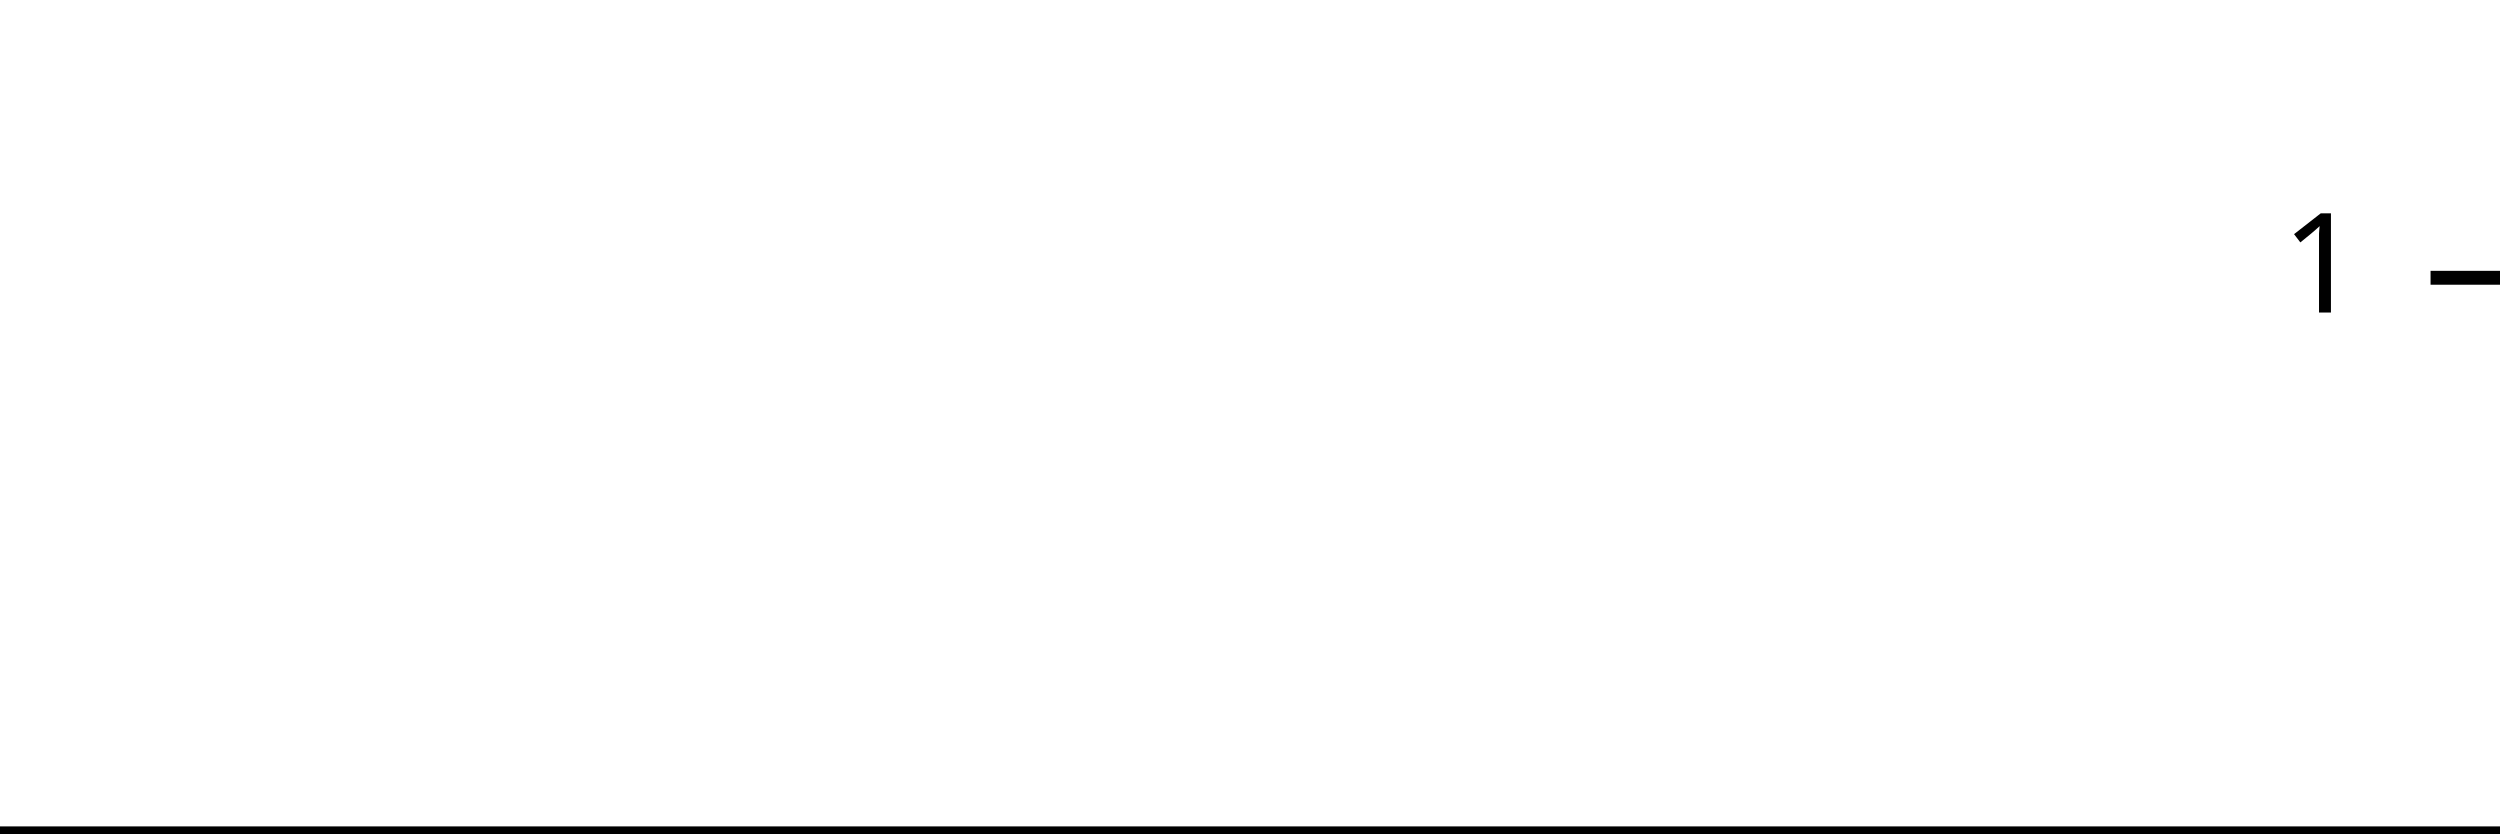
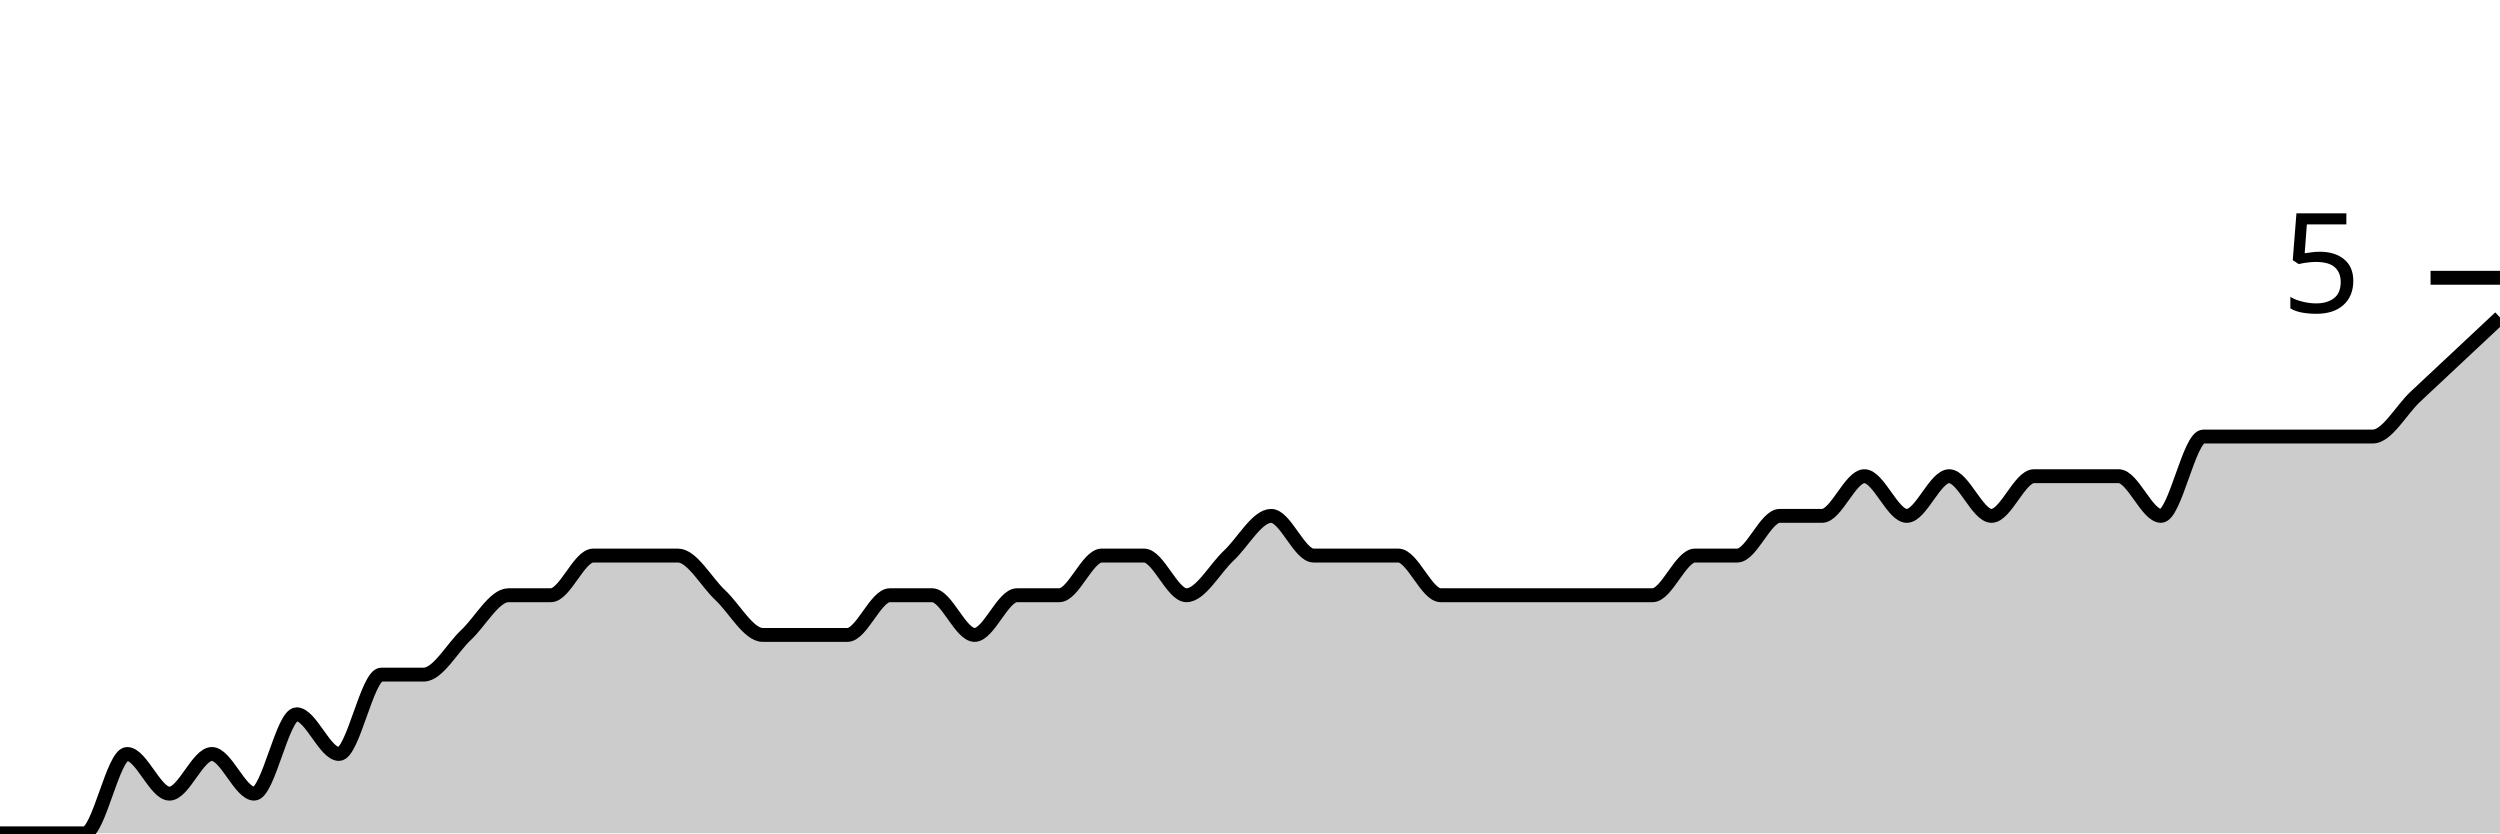
<svg xmlns="http://www.w3.org/2000/svg" viewBox="0 0 180 60">
  <g transform="translate(0,20)">
-     <path class="area" fill="rgba(0, 0, 0, 0.2)" d="M0,40C1.034,40,2.069,40,3.103,40C4.138,40,5.172,40,6.207,40C7.241,40,8.276,40,9.31,40C10.345,40,11.379,40,12.414,40C13.448,40,14.483,40,15.517,40C16.552,40,17.586,40,18.621,40C19.655,40,20.69,40,21.724,40C22.759,40,23.793,40,24.828,40C25.862,40,26.897,40,27.931,40C28.966,40,30,40,31.034,40C32.069,40,33.103,40,34.138,40C35.172,40,36.207,40,37.241,40C38.276,40,39.31,40,40.345,40C41.379,40,42.414,40,43.448,40C44.483,40,45.517,40,46.552,40C47.586,40,48.621,40,49.655,40C50.69,40,51.724,40,52.759,40C53.793,40,54.828,40,55.862,40C56.897,40,57.931,40,58.966,40C60,40,61.034,40,62.069,40C63.103,40,64.138,40,65.172,40C66.207,40,67.241,40,68.276,40C69.31,40,70.345,40,71.379,40C72.414,40,73.448,40,74.483,40C75.517,40,76.552,40,77.586,40C78.621,40,79.655,40,80.69,40C81.724,40,82.759,40,83.793,40C84.828,40,85.862,40,86.897,40C87.931,40,88.966,40,90,40C91.034,40,92.069,40,93.103,40C94.138,40,95.172,40,96.207,40C97.241,40,98.276,40,99.31,40C100.345,40,101.379,40,102.414,40C103.448,40,104.483,40,105.517,40C106.552,40,107.586,40,108.621,40C109.655,40,110.69,40,111.724,40C112.759,40,113.793,40,114.828,40C115.862,40,116.897,40,117.931,40C118.966,40,120,40,121.034,40C122.069,40,123.103,40,124.138,40C125.172,40,126.207,40,127.241,40C128.276,40,129.31,40,130.345,40C131.379,40,132.414,40,133.448,40C134.483,40,135.517,40,136.552,40C137.586,40,138.621,40,139.655,40C140.69,40,141.724,40,142.759,40C143.793,40,144.828,40,145.862,40C146.897,40,147.931,40,148.966,40C150,40,151.034,40,152.069,40C153.103,40,154.138,40,155.172,40C156.207,40,157.241,40,158.276,40C159.31,40,160.345,40,161.379,40C162.414,40,163.448,40,164.483,40C165.517,40,166.552,40,167.586,40C168.621,40,169.655,40,170.69,40C171.724,40,172.759,40,173.793,40C174.828,40,175.862,40,176.897,40C177.931,40,178.966,40,180,40L180,40C178.966,40,177.931,40,176.897,40C175.862,40,174.828,40,173.793,40C172.759,40,171.724,40,170.69,40C169.655,40,168.621,40,167.586,40C166.552,40,165.517,40,164.483,40C163.448,40,162.414,40,161.379,40C160.345,40,159.31,40,158.276,40C157.241,40,156.207,40,155.172,40C154.138,40,153.103,40,152.069,40C151.034,40,150,40,148.966,40C147.931,40,146.897,40,145.862,40C144.828,40,143.793,40,142.759,40C141.724,40,140.69,40,139.655,40C138.621,40,137.586,40,136.552,40C135.517,40,134.483,40,133.448,40C132.414,40,131.379,40,130.345,40C129.31,40,128.276,40,127.241,40C126.207,40,125.172,40,124.138,40C123.103,40,122.069,40,121.034,40C120,40,118.966,40,117.931,40C116.897,40,115.862,40,114.828,40C113.793,40,112.759,40,111.724,40C110.69,40,109.655,40,108.621,40C107.586,40,106.552,40,105.517,40C104.483,40,103.448,40,102.414,40C101.379,40,100.345,40,99.31,40C98.276,40,97.241,40,96.207,40C95.172,40,94.138,40,93.103,40C92.069,40,91.034,40,90,40C88.966,40,87.931,40,86.897,40C85.862,40,84.828,40,83.793,40C82.759,40,81.724,40,80.69,40C79.655,40,78.621,40,77.586,40C76.552,40,75.517,40,74.483,40C73.448,40,72.414,40,71.379,40C70.345,40,69.31,40,68.276,40C67.241,40,66.207,40,65.172,40C64.138,40,63.103,40,62.069,40C61.034,40,60,40,58.966,40C57.931,40,56.897,40,55.862,40C54.828,40,53.793,40,52.759,40C51.724,40,50.69,40,49.655,40C48.621,40,47.586,40,46.552,40C45.517,40,44.483,40,43.448,40C42.414,40,41.379,40,40.345,40C39.31,40,38.276,40,37.241,40C36.207,40,35.172,40,34.138,40C33.103,40,32.069,40,31.034,40C30,40,28.966,40,27.931,40C26.897,40,25.862,40,24.828,40C23.793,40,22.759,40,21.724,40C20.69,40,19.655,40,18.621,40C17.586,40,16.552,40,15.517,40C14.483,40,13.448,40,12.414,40C11.379,40,10.345,40,9.31,40C8.276,40,7.241,40,6.207,40C5.172,40,4.138,40,3.103,40C2.069,40,1.034,40,0,40Z" />
-     <path class="line" stroke="black" fill="none" d="M0,40C1.034,40,2.069,40,3.103,40C4.138,40,5.172,40,6.207,40C7.241,40,8.276,40,9.31,40C10.345,40,11.379,40,12.414,40C13.448,40,14.483,40,15.517,40C16.552,40,17.586,40,18.621,40C19.655,40,20.69,40,21.724,40C22.759,40,23.793,40,24.828,40C25.862,40,26.897,40,27.931,40C28.966,40,30,40,31.034,40C32.069,40,33.103,40,34.138,40C35.172,40,36.207,40,37.241,40C38.276,40,39.31,40,40.345,40C41.379,40,42.414,40,43.448,40C44.483,40,45.517,40,46.552,40C47.586,40,48.621,40,49.655,40C50.69,40,51.724,40,52.759,40C53.793,40,54.828,40,55.862,40C56.897,40,57.931,40,58.966,40C60,40,61.034,40,62.069,40C63.103,40,64.138,40,65.172,40C66.207,40,67.241,40,68.276,40C69.31,40,70.345,40,71.379,40C72.414,40,73.448,40,74.483,40C75.517,40,76.552,40,77.586,40C78.621,40,79.655,40,80.69,40C81.724,40,82.759,40,83.793,40C84.828,40,85.862,40,86.897,40C87.931,40,88.966,40,90,40C91.034,40,92.069,40,93.103,40C94.138,40,95.172,40,96.207,40C97.241,40,98.276,40,99.31,40C100.345,40,101.379,40,102.414,40C103.448,40,104.483,40,105.517,40C106.552,40,107.586,40,108.621,40C109.655,40,110.69,40,111.724,40C112.759,40,113.793,40,114.828,40C115.862,40,116.897,40,117.931,40C118.966,40,120,40,121.034,40C122.069,40,123.103,40,124.138,40C125.172,40,126.207,40,127.241,40C128.276,40,129.31,40,130.345,40C131.379,40,132.414,40,133.448,40C134.483,40,135.517,40,136.552,40C137.586,40,138.621,40,139.655,40C140.69,40,141.724,40,142.759,40C143.793,40,144.828,40,145.862,40C146.897,40,147.931,40,148.966,40C150,40,151.034,40,152.069,40C153.103,40,154.138,40,155.172,40C156.207,40,157.241,40,158.276,40C159.31,40,160.345,40,161.379,40C162.414,40,163.448,40,164.483,40C165.517,40,166.552,40,167.586,40C168.621,40,169.655,40,170.69,40C171.724,40,172.759,40,173.793,40C174.828,40,175.862,40,176.897,40C177.931,40,178.966,40,180,40" />
+     <path class="area" fill="rgba(0, 0, 0, 0.2)" d="M0,40C1.017,40,2.034,40,3.051,40C4.068,40,5.085,40,6.102,40C7.119,40,8.136,34.286,9.153,34.286C10.169,34.286,11.186,37.143,12.203,37.143C13.22,37.143,14.237,34.286,15.254,34.286C16.271,34.286,17.288,37.143,18.305,37.143C19.322,37.143,20.339,31.429,21.356,31.429C22.373,31.429,23.39,34.286,24.407,34.286C25.424,34.286,26.441,28.571,27.458,28.571C28.475,28.571,29.492,28.571,30.508,28.571C31.525,28.571,32.542,26.667,33.559,25.714C34.576,24.762,35.593,22.857,36.61,22.857C37.627,22.857,38.644,22.857,39.661,22.857C40.678,22.857,41.695,20,42.712,20C43.729,20,44.746,20,45.763,20C46.78,20,47.797,20,48.814,20C49.831,20,50.847,21.905,51.864,22.857C52.881,23.81,53.898,25.714,54.915,25.714C55.932,25.714,56.949,25.714,57.966,25.714C58.983,25.714,60,25.714,61.017,25.714C62.034,25.714,63.051,22.857,64.068,22.857C65.085,22.857,66.102,22.857,67.119,22.857C68.136,22.857,69.153,25.714,70.169,25.714C71.186,25.714,72.203,22.857,73.22,22.857C74.237,22.857,75.254,22.857,76.271,22.857C77.288,22.857,78.305,20,79.322,20C80.339,20,81.356,20,82.373,20C83.39,20,84.407,22.857,85.424,22.857C86.441,22.857,87.458,20.952,88.475,20C89.492,19.048,90.508,17.143,91.525,17.143C92.542,17.143,93.559,20,94.576,20C95.593,20,96.61,20,97.627,20C98.644,20,99.661,20,100.678,20C101.695,20,102.712,22.857,103.729,22.857C104.746,22.857,105.763,22.857,106.78,22.857C107.797,22.857,108.814,22.857,109.831,22.857C110.847,22.857,111.864,22.857,112.881,22.857C113.898,22.857,114.915,22.857,115.932,22.857C116.949,22.857,117.966,22.857,118.983,22.857C120,22.857,121.017,20,122.034,20C123.051,20,124.068,20,125.085,20C126.102,20,127.119,17.143,128.136,17.143C129.153,17.143,130.169,17.143,131.186,17.143C132.203,17.143,133.22,14.286,134.237,14.286C135.254,14.286,136.271,17.143,137.288,17.143C138.305,17.143,139.322,14.286,140.339,14.286C141.356,14.286,142.373,17.143,143.39,17.143C144.407,17.143,145.424,14.286,146.441,14.286C147.458,14.286,148.475,14.286,149.492,14.286C150.508,14.286,151.525,14.286,152.542,14.286C153.559,14.286,154.576,17.143,155.593,17.143C156.61,17.143,157.627,11.429,158.644,11.429C159.661,11.429,160.678,11.429,161.695,11.429C162.712,11.429,163.729,11.429,164.746,11.429C165.763,11.429,166.78,11.429,167.797,11.429C168.814,11.429,169.831,11.429,170.847,11.429C171.864,11.429,172.881,9.524,173.898,8.571C174.915,7.619,175.932,6.667,176.949,5.714C177.966,4.762,178.983,3.81,180,2.857L180,40C178.983,40,177.966,40,176.949,40C175.932,40,174.915,40,173.898,40C172.881,40,171.864,40,170.847,40C169.831,40,168.814,40,167.797,40C166.78,40,165.763,40,164.746,40C163.729,40,162.712,40,161.695,40C160.678,40,159.661,40,158.644,40C157.627,40,156.61,40,155.593,40C154.576,40,153.559,40,152.542,40C151.525,40,150.508,40,149.492,40C148.475,40,147.458,40,146.441,40C145.424,40,144.407,40,143.39,40C142.373,40,141.356,40,140.339,40C139.322,40,138.305,40,137.288,40C136.271,40,135.254,40,134.237,40C133.22,40,132.203,40,131.186,40C130.169,40,129.153,40,128.136,40C127.119,40,126.102,40,125.085,40C124.068,40,123.051,40,122.034,40C121.017,40,120,40,118.983,40C117.966,40,116.949,40,115.932,40C114.915,40,113.898,40,112.881,40C111.864,40,110.847,40,109.831,40C108.814,40,107.797,40,106.78,40C105.763,40,104.746,40,103.729,40C102.712,40,101.695,40,100.678,40C99.661,40,98.644,40,97.627,40C96.61,40,95.593,40,94.576,40C93.559,40,92.542,40,91.525,40C90.508,40,89.492,40,88.475,40C87.458,40,86.441,40,85.424,40C84.407,40,83.39,40,82.373,40C81.356,40,80.339,40,79.322,40C78.305,40,77.288,40,76.271,40C75.254,40,74.237,40,73.22,40C72.203,40,71.186,40,70.169,40C69.153,40,68.136,40,67.119,40C66.102,40,65.085,40,64.068,40C63.051,40,62.034,40,61.017,40C60,40,58.983,40,57.966,40C56.949,40,55.932,40,54.915,40C53.898,40,52.881,40,51.864,40C50.847,40,49.831,40,48.814,40C47.797,40,46.78,40,45.763,40C44.746,40,43.729,40,42.712,40C41.695,40,40.678,40,39.661,40C38.644,40,37.627,40,36.61,40C35.593,40,34.576,40,33.559,40C32.542,40,31.525,40,30.508,40C29.492,40,28.475,40,27.458,40C26.441,40,25.424,40,24.407,40C23.39,40,22.373,40,21.356,40C20.339,40,19.322,40,18.305,40C17.288,40,16.271,40,15.254,40C14.237,40,13.22,40,12.203,40C11.186,40,10.169,40,9.153,40C8.136,40,7.119,40,6.102,40C5.085,40,4.068,40,3.051,40C2.034,40,1.017,40,0,40Z" />
+     <path class="line" stroke="black" fill="none" d="M0,40C1.017,40,2.034,40,3.051,40C4.068,40,5.085,40,6.102,40C7.119,40,8.136,34.286,9.153,34.286C10.169,34.286,11.186,37.143,12.203,37.143C13.22,37.143,14.237,34.286,15.254,34.286C16.271,34.286,17.288,37.143,18.305,37.143C19.322,37.143,20.339,31.429,21.356,31.429C22.373,31.429,23.39,34.286,24.407,34.286C25.424,34.286,26.441,28.571,27.458,28.571C28.475,28.571,29.492,28.571,30.508,28.571C31.525,28.571,32.542,26.667,33.559,25.714C34.576,24.762,35.593,22.857,36.61,22.857C37.627,22.857,38.644,22.857,39.661,22.857C40.678,22.857,41.695,20,42.712,20C43.729,20,44.746,20,45.763,20C46.78,20,47.797,20,48.814,20C49.831,20,50.847,21.905,51.864,22.857C52.881,23.81,53.898,25.714,54.915,25.714C55.932,25.714,56.949,25.714,57.966,25.714C58.983,25.714,60,25.714,61.017,25.714C62.034,25.714,63.051,22.857,64.068,22.857C65.085,22.857,66.102,22.857,67.119,22.857C68.136,22.857,69.153,25.714,70.169,25.714C71.186,25.714,72.203,22.857,73.22,22.857C74.237,22.857,75.254,22.857,76.271,22.857C77.288,22.857,78.305,20,79.322,20C80.339,20,81.356,20,82.373,20C83.39,20,84.407,22.857,85.424,22.857C86.441,22.857,87.458,20.952,88.475,20C89.492,19.048,90.508,17.143,91.525,17.143C92.542,17.143,93.559,20,94.576,20C95.593,20,96.61,20,97.627,20C98.644,20,99.661,20,100.678,20C101.695,20,102.712,22.857,103.729,22.857C104.746,22.857,105.763,22.857,106.78,22.857C107.797,22.857,108.814,22.857,109.831,22.857C110.847,22.857,111.864,22.857,112.881,22.857C113.898,22.857,114.915,22.857,115.932,22.857C116.949,22.857,117.966,22.857,118.983,22.857C120,22.857,121.017,20,122.034,20C123.051,20,124.068,20,125.085,20C126.102,20,127.119,17.143,128.136,17.143C129.153,17.143,130.169,17.143,131.186,17.143C132.203,17.143,133.22,14.286,134.237,14.286C135.254,14.286,136.271,17.143,137.288,17.143C138.305,17.143,139.322,14.286,140.339,14.286C141.356,14.286,142.373,17.143,143.39,17.143C144.407,17.143,145.424,14.286,146.441,14.286C147.458,14.286,148.475,14.286,149.492,14.286C150.508,14.286,151.525,14.286,152.542,14.286C153.559,14.286,154.576,17.143,155.593,17.143C156.61,17.143,157.627,11.429,158.644,11.429C159.661,11.429,160.678,11.429,161.695,11.429C162.712,11.429,163.729,11.429,164.746,11.429C165.763,11.429,166.78,11.429,167.797,11.429C168.814,11.429,169.831,11.429,170.847,11.429C171.864,11.429,172.881,9.524,173.898,8.571C174.915,7.619,175.932,6.667,176.949,5.714C177.966,4.762,178.983,3.81,180,2.857" />
    <path class="axis-ceiling" stroke-width="1" stroke="black" fill="none" d="M175,0L180,0" />
-     <text class="axis-ceiling-label" font-family="sans-serif" text-anchor="end" font-size="10px" x="170" y="2.5">1</text>
+     <text class="axis-ceiling-label" font-family="sans-serif" text-anchor="end" font-size="10px" x="170" y="2.5">5</text>
  </g>
</svg>
